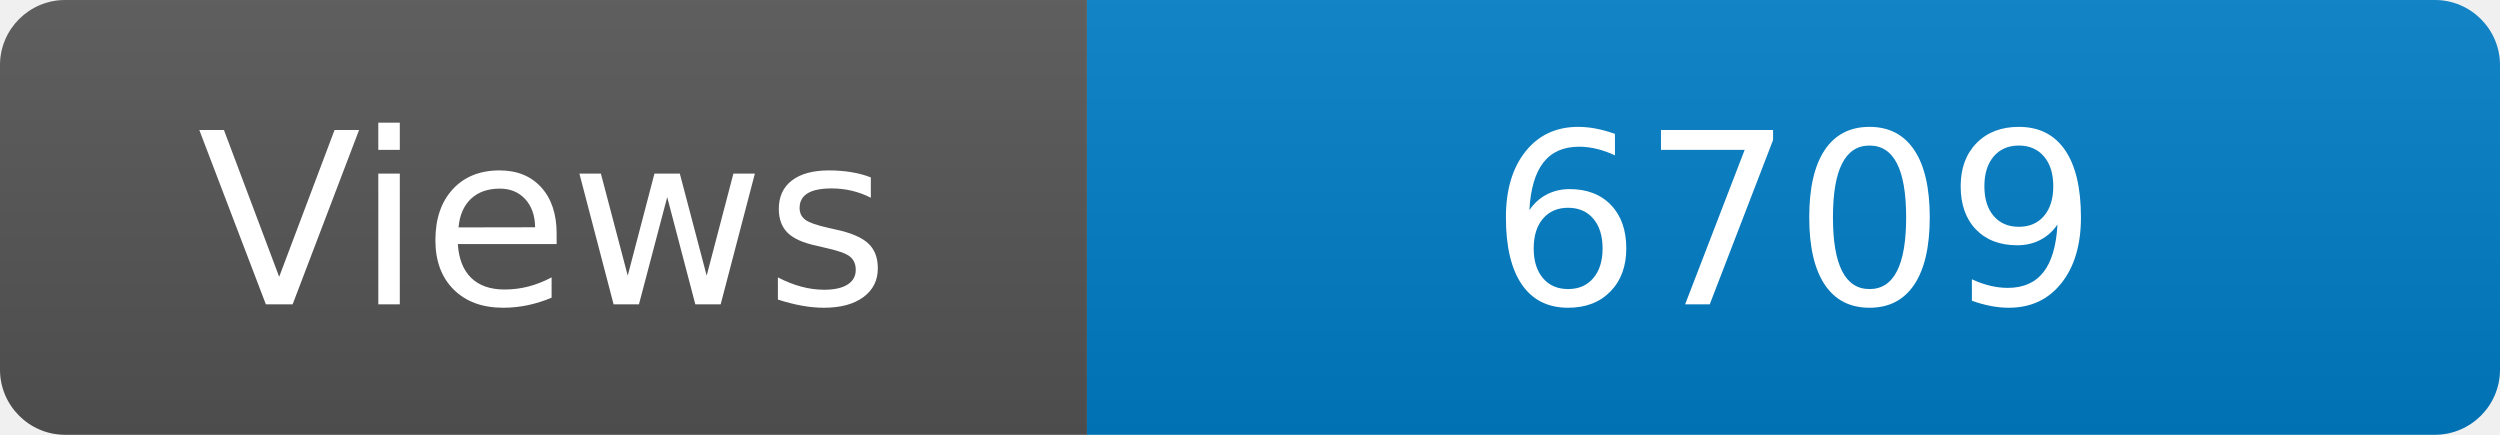
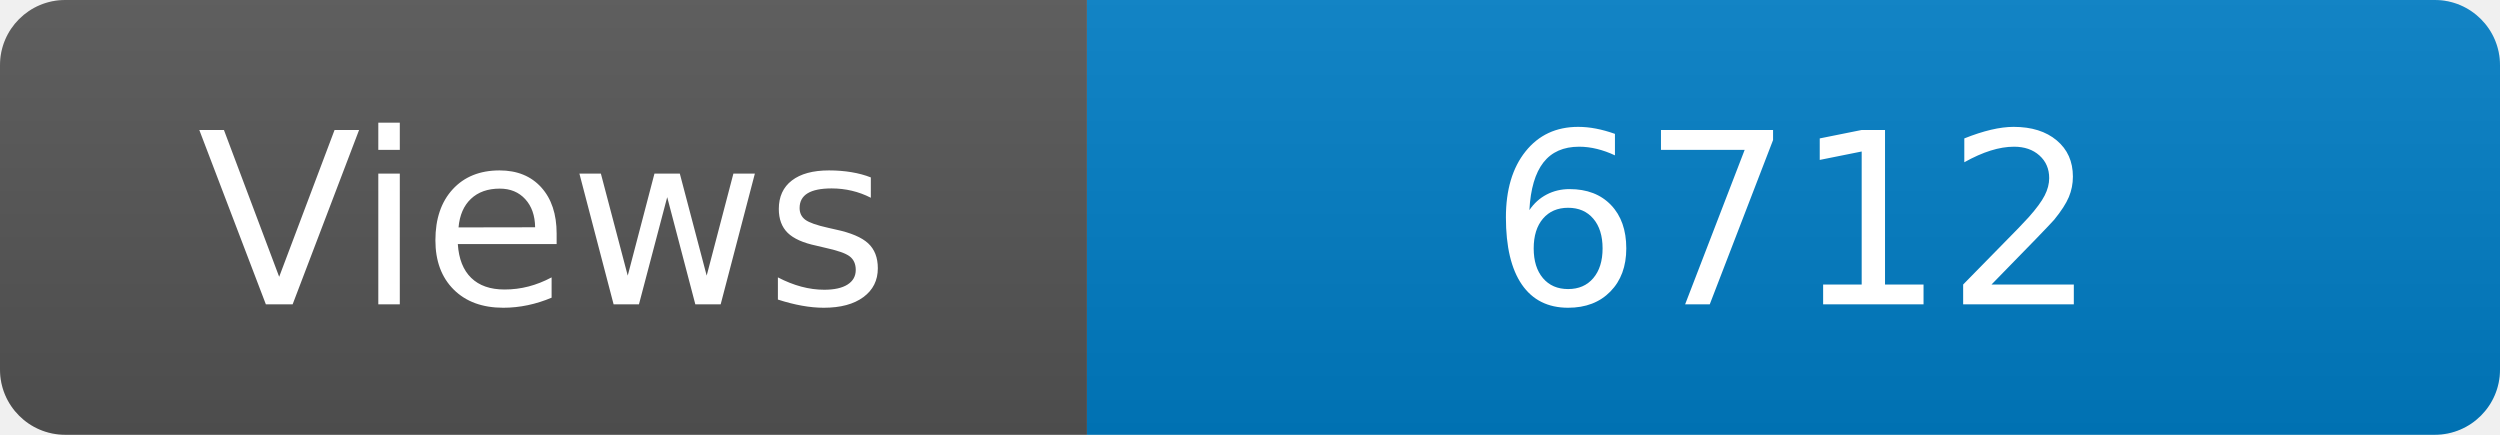
<svg xmlns="http://www.w3.org/2000/svg" width="115" height="20" role="img" aria-label="Maintained?: yes">
  <linearGradient id="s" x2="0" y2="100%">
    <stop offset="0" stop-color="#bbb" stop-opacity=".1" />
    <stop offset="1" stop-opacity=".1" />
  </linearGradient>
  <clipPath id="r">
    <rect width="115" height="20" rx="3" fill="#fff" />
  </clipPath>
  <g clip-path="url(#r)">
    <rect width="50" height="20" fill="#555" />
    <rect x="50" width="160" height="20" fill="#007ec6" />
    <rect width="115" height="20" fill="url(#s)" />
  </g>
  <g fill="#fff" text-anchor="middle" font-family="Verdana,Geneva,DejaVu Sans,sans-serif" font-size="110">
    <text x="250" y="140" transform="scale(.1)" fill="#fff">Views</text>
-     <text x="825" y="140" transform="scale(.1)" fill="#fff">6709</text>
+     <text x="825" y="140" transform="scale(.1)" fill="#fff">6712</text>
  </g>
</svg>
